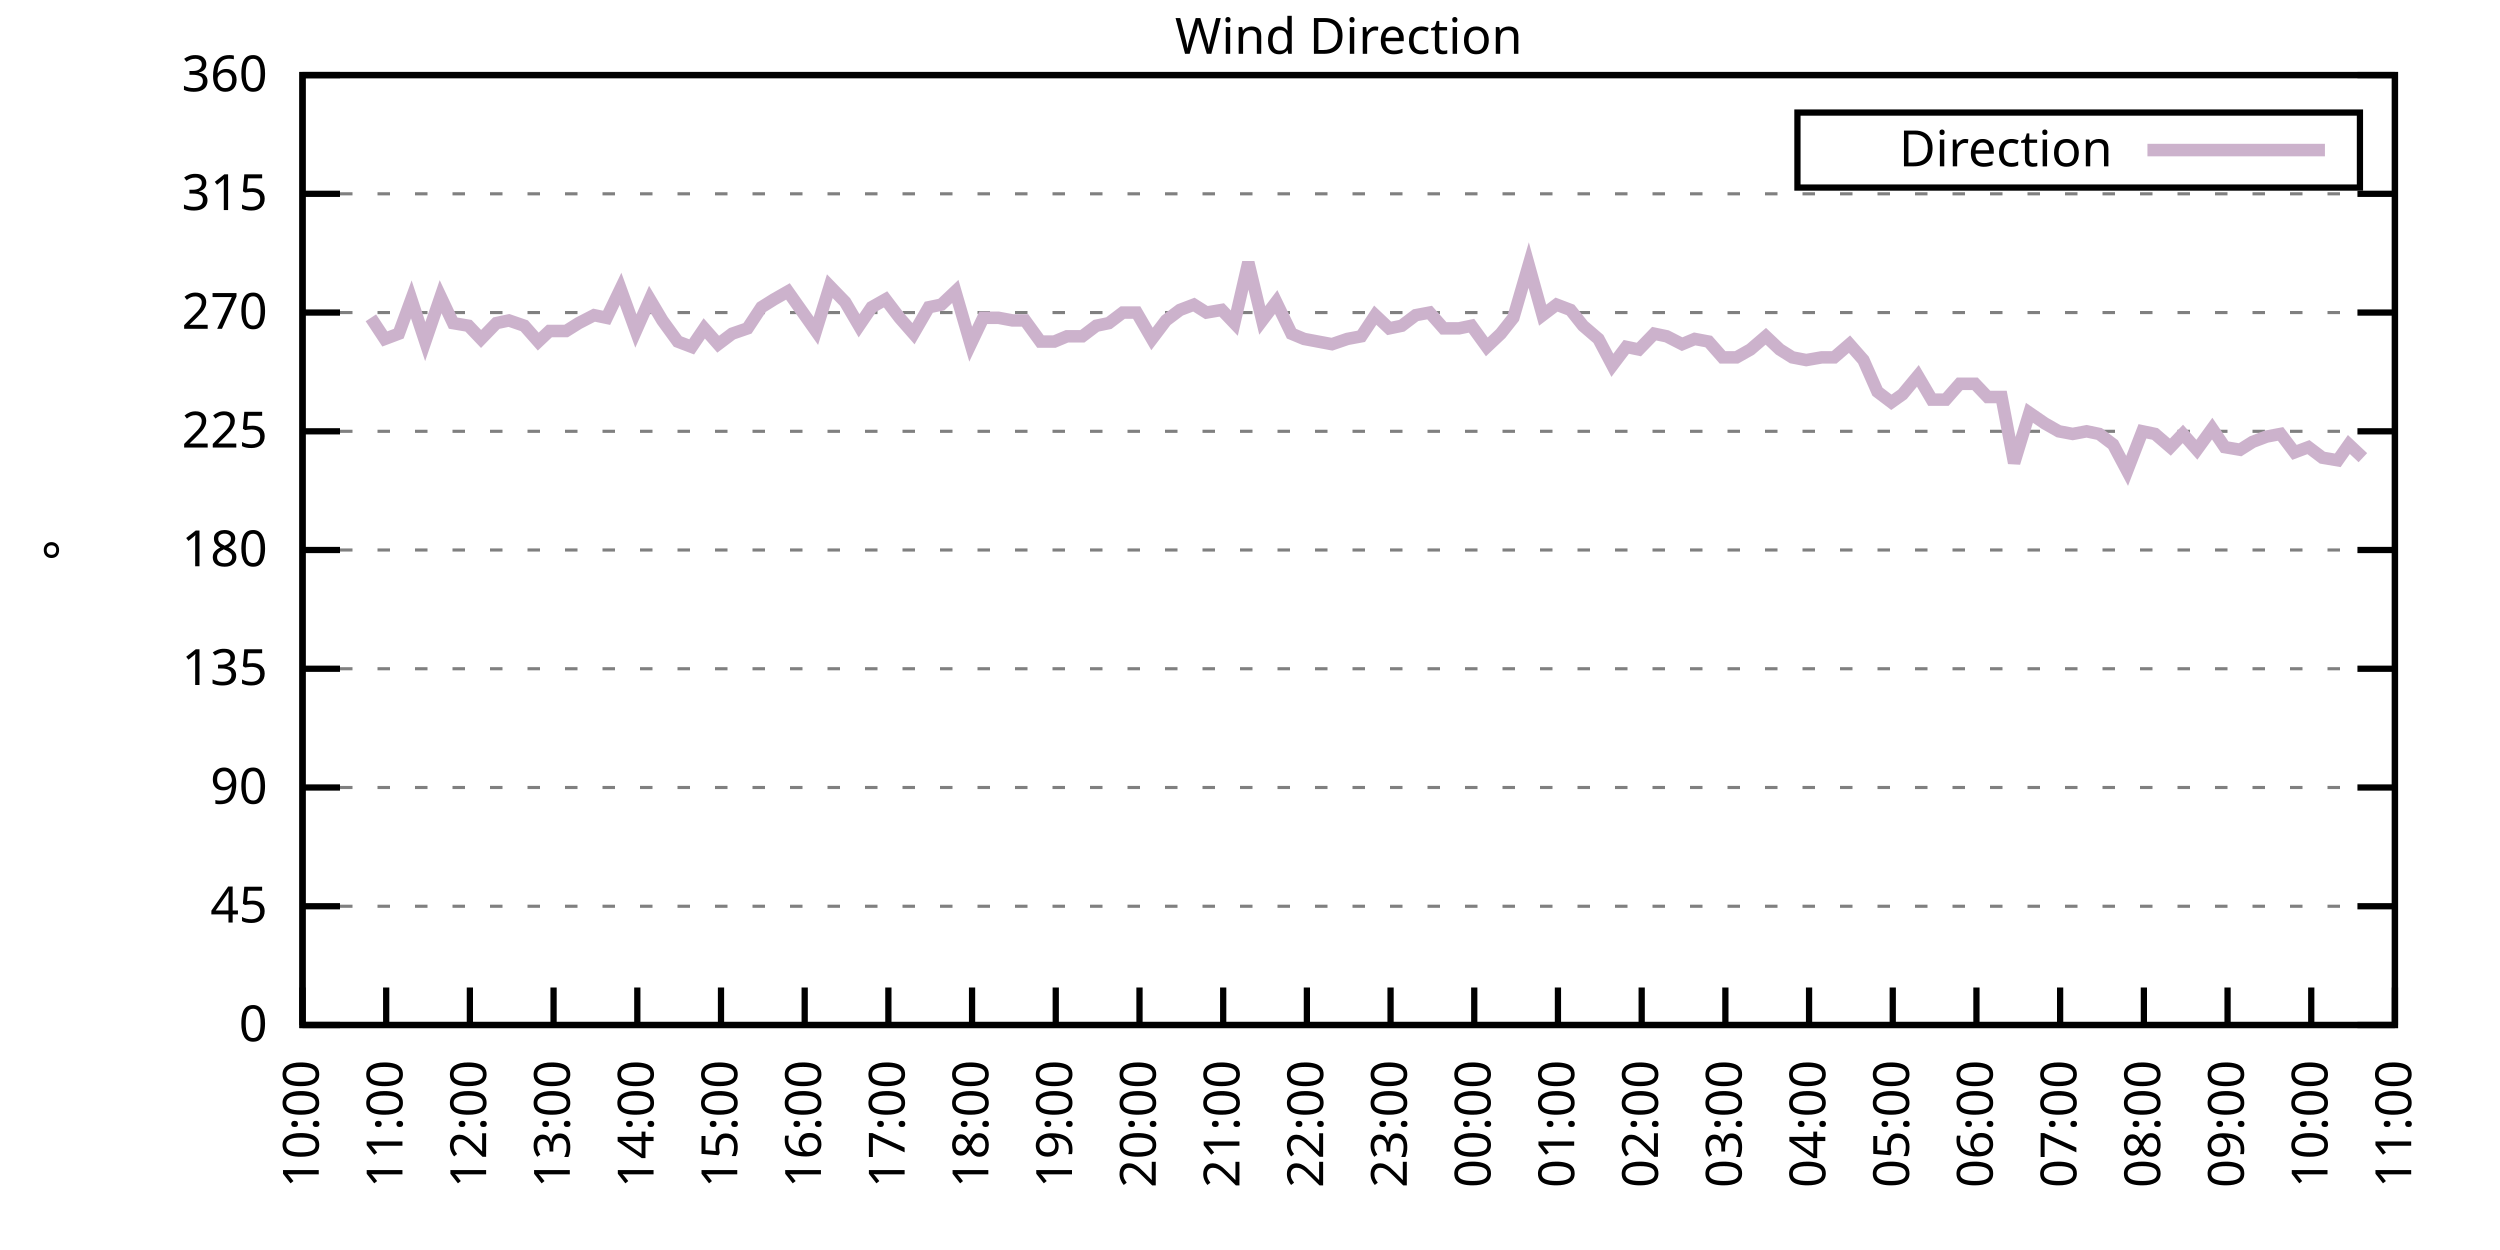
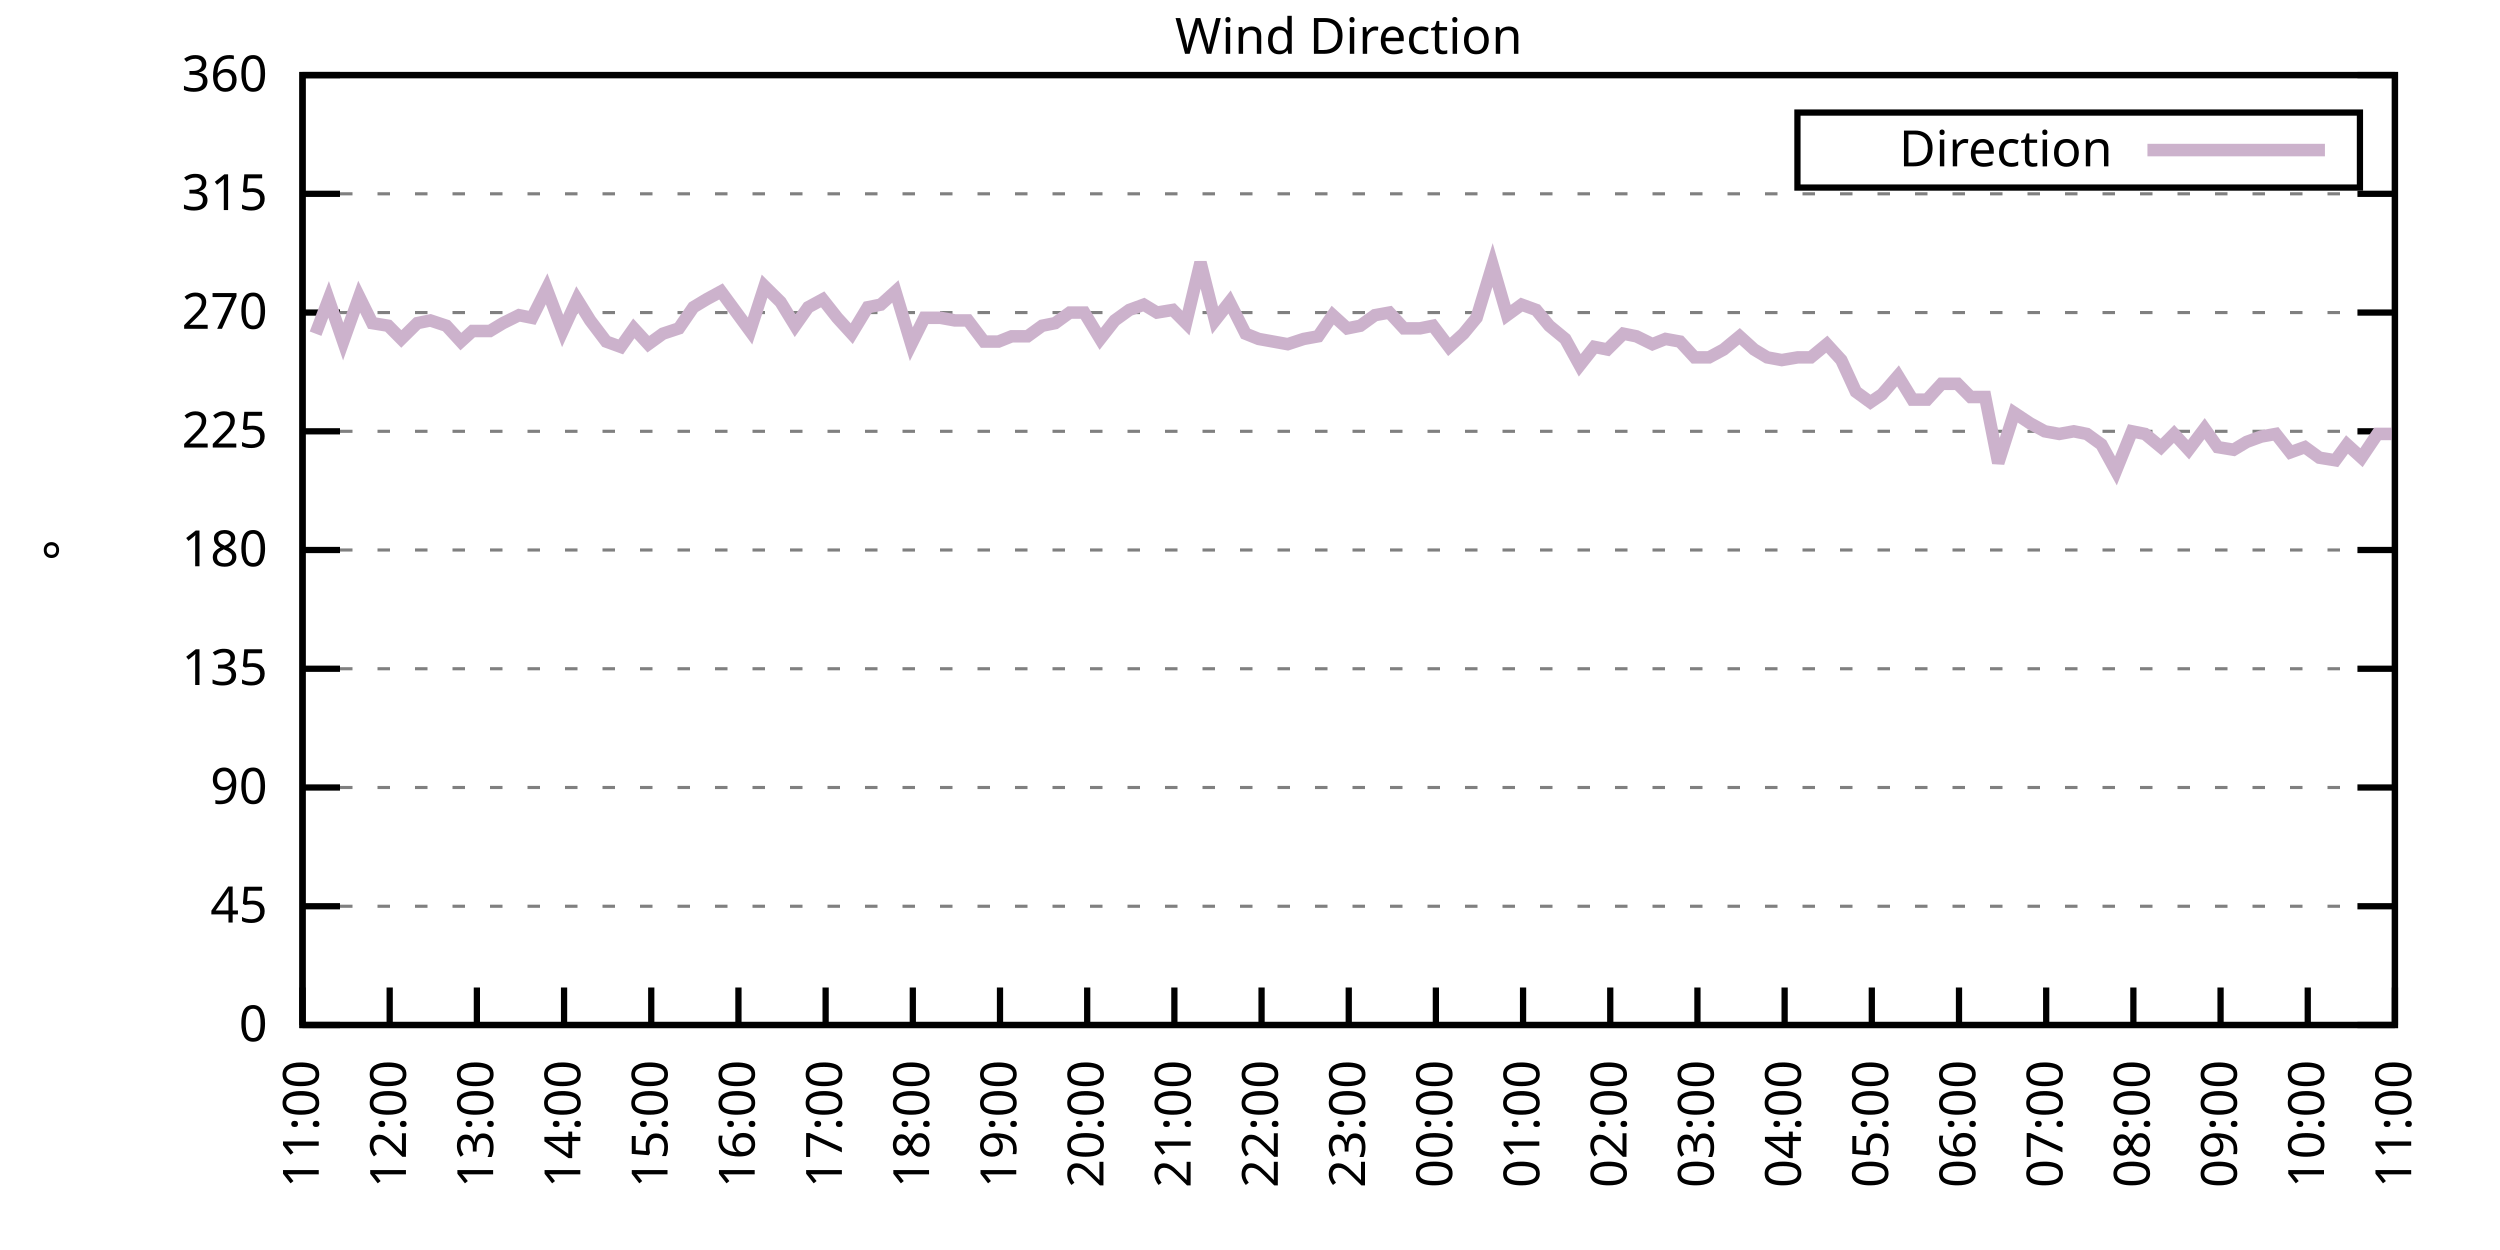
<svg xmlns="http://www.w3.org/2000/svg" xmlns:xlink="http://www.w3.org/1999/xlink" width="400" height="200" viewBox="0 0 400 200">
  <g id="gnuplot_canvas">
    <rect x="0" y="0" width="400" height="200" fill="none" />
    <defs>
      <circle id="gpDot" r="0.5" stroke-width="0.5" stroke="currentColor" />
      <path id="gpPt0" stroke-width="0.333" stroke="currentColor" d="M-1,0 h2 M0,-1 v2" />
      <path id="gpPt1" stroke-width="0.333" stroke="currentColor" d="M-1,-1 L1,1 M1,-1 L-1,1" />
      <path id="gpPt2" stroke-width="0.333" stroke="currentColor" d="M-1,0 L1,0 M0,-1 L0,1 M-1,-1 L1,1 M-1,1 L1,-1" />
      <rect id="gpPt3" stroke-width="0.333" stroke="currentColor" x="-1" y="-1" width="2" height="2" />
      <rect id="gpPt4" stroke-width="0.333" stroke="currentColor" fill="currentColor" x="-1" y="-1" width="2" height="2" />
      <circle id="gpPt5" stroke-width="0.333" stroke="currentColor" cx="0" cy="0" r="1" />
      <use xlink:href="#gpPt5" id="gpPt6" fill="currentColor" stroke="none" />
      <path id="gpPt7" stroke-width="0.333" stroke="currentColor" d="M0,-1.33 L-1.33,0.67 L1.33,0.67 z" />
      <use xlink:href="#gpPt7" id="gpPt8" fill="currentColor" stroke="none" />
      <use xlink:href="#gpPt7" id="gpPt9" stroke="currentColor" transform="rotate(180)" />
      <use xlink:href="#gpPt9" id="gpPt10" fill="currentColor" stroke="none" />
      <use xlink:href="#gpPt3" id="gpPt11" stroke="currentColor" transform="rotate(45)" />
      <use xlink:href="#gpPt11" id="gpPt12" fill="currentColor" stroke="none" />
      <path id="gpPt13" stroke-width="0.333" stroke="currentColor" d="M0,1.330 L1.265,0.411 L0.782,-1.067 L-0.782,-1.076 L-1.265,0.411 z" />
      <use xlink:href="#gpPt13" id="gpPt14" fill="currentColor" stroke="none" />
      <filter id="textbox" filterUnits="objectBoundingBox" x="0" y="0" height="1" width="1">
        <feFlood flood-color="white" flood-opacity="1" result="bgnd" />
        <feComposite in="SourceGraphic" in2="bgnd" operator="atop" />
      </filter>
      <filter id="greybox" filterUnits="objectBoundingBox" x="0" y="0" height="1" width="1">
        <feFlood flood-color="lightgrey" flood-opacity="1" result="grey" />
        <feComposite in="SourceGraphic" in2="grey" operator="atop" />
      </filter>
    </defs>
    <g fill="none" color="white" stroke="currentColor" stroke-width="1.00" stroke-linecap="butt" stroke-linejoin="miter">
</g>
    <g fill="none" color="black" stroke="currentColor" stroke-width="1.00" stroke-linecap="butt" stroke-linejoin="miter">
      <g stroke="none" shape-rendering="crispEdges">
        <polygon fill="rgb(255, 255, 255)" points="48.40,164.00 383.18,164.00 383.18,12.02 48.40,12.02 " />
      </g>
    </g>
    <g fill="none" color="black" stroke="currentColor" stroke-width="1.00" stroke-linecap="butt" stroke-linejoin="miter">
</g>
    <g fill="none" color="black" stroke="black" stroke-width="0.50" stroke-linecap="butt" stroke-linejoin="miter">
</g>
    <g fill="none" color="gray" stroke="currentColor" stroke-width="0.50" stroke-linecap="butt" stroke-linejoin="miter">
      <path stroke="gray" stroke-dasharray="2,4" class="gridline" d="M48.40,164.00 L383.19,164.00  " />
    </g>
    <g fill="none" color="gray" stroke="gray" stroke-width="1.00" stroke-linecap="butt" stroke-linejoin="miter">
</g>
    <g fill="none" color="black" stroke="currentColor" stroke-width="1.00" stroke-linecap="butt" stroke-linejoin="miter">
      <path stroke="black" d="M48.40,164.00 L54.40,164.00 M383.19,164.00 L377.19,164.00  " />
      <g transform="translate(42.80,166.60)" stroke="none" fill="black" font-family="Sans" font-size="8.00" text-anchor="end">
        <text>
          <tspan font-family="Sans"> 0</tspan>
        </text>
      </g>
    </g>
    <g fill="none" color="black" stroke="currentColor" stroke-width="1.00" stroke-linecap="butt" stroke-linejoin="miter">
</g>
    <g fill="none" color="black" stroke="black" stroke-width="0.50" stroke-linecap="butt" stroke-linejoin="miter">
</g>
    <g fill="none" color="gray" stroke="currentColor" stroke-width="0.50" stroke-linecap="butt" stroke-linejoin="miter">
      <path stroke="gray" stroke-dasharray="2,4" class="gridline" d="M48.40,145.00 L383.19,145.00  " />
    </g>
    <g fill="none" color="gray" stroke="gray" stroke-width="1.00" stroke-linecap="butt" stroke-linejoin="miter">
</g>
    <g fill="none" color="black" stroke="currentColor" stroke-width="1.00" stroke-linecap="butt" stroke-linejoin="miter">
      <path stroke="black" d="M48.40,145.00 L54.40,145.00 M383.19,145.00 L377.19,145.00  " />
      <g transform="translate(42.80,147.60)" stroke="none" fill="black" font-family="Sans" font-size="8.00" text-anchor="end">
        <text>
          <tspan font-family="Sans"> 45</tspan>
        </text>
      </g>
    </g>
    <g fill="none" color="black" stroke="currentColor" stroke-width="1.00" stroke-linecap="butt" stroke-linejoin="miter">
</g>
    <g fill="none" color="black" stroke="black" stroke-width="0.50" stroke-linecap="butt" stroke-linejoin="miter">
</g>
    <g fill="none" color="gray" stroke="currentColor" stroke-width="0.50" stroke-linecap="butt" stroke-linejoin="miter">
      <path stroke="gray" stroke-dasharray="2,4" class="gridline" d="M48.40,126.00 L383.19,126.00  " />
    </g>
    <g fill="none" color="gray" stroke="gray" stroke-width="1.00" stroke-linecap="butt" stroke-linejoin="miter">
</g>
    <g fill="none" color="black" stroke="currentColor" stroke-width="1.00" stroke-linecap="butt" stroke-linejoin="miter">
      <path stroke="black" d="M48.40,126.00 L54.40,126.00 M383.19,126.00 L377.19,126.00  " />
      <g transform="translate(42.80,128.60)" stroke="none" fill="black" font-family="Sans" font-size="8.00" text-anchor="end">
        <text>
          <tspan font-family="Sans"> 90</tspan>
        </text>
      </g>
    </g>
    <g fill="none" color="black" stroke="currentColor" stroke-width="1.00" stroke-linecap="butt" stroke-linejoin="miter">
</g>
    <g fill="none" color="black" stroke="black" stroke-width="0.50" stroke-linecap="butt" stroke-linejoin="miter">
</g>
    <g fill="none" color="gray" stroke="currentColor" stroke-width="0.50" stroke-linecap="butt" stroke-linejoin="miter">
      <path stroke="gray" stroke-dasharray="2,4" class="gridline" d="M48.40,107.00 L383.19,107.00  " />
    </g>
    <g fill="none" color="gray" stroke="gray" stroke-width="1.00" stroke-linecap="butt" stroke-linejoin="miter">
</g>
    <g fill="none" color="black" stroke="currentColor" stroke-width="1.00" stroke-linecap="butt" stroke-linejoin="miter">
      <path stroke="black" d="M48.40,107.00 L54.40,107.00 M383.19,107.00 L377.19,107.00  " />
      <g transform="translate(42.80,109.60)" stroke="none" fill="black" font-family="Sans" font-size="8.00" text-anchor="end">
        <text>
          <tspan font-family="Sans"> 135</tspan>
        </text>
      </g>
    </g>
    <g fill="none" color="black" stroke="currentColor" stroke-width="1.00" stroke-linecap="butt" stroke-linejoin="miter">
</g>
    <g fill="none" color="black" stroke="black" stroke-width="0.50" stroke-linecap="butt" stroke-linejoin="miter">
</g>
    <g fill="none" color="gray" stroke="currentColor" stroke-width="0.50" stroke-linecap="butt" stroke-linejoin="miter">
      <path stroke="gray" stroke-dasharray="2,4" class="gridline" d="M48.40,88.00 L383.19,88.00  " />
    </g>
    <g fill="none" color="gray" stroke="gray" stroke-width="1.00" stroke-linecap="butt" stroke-linejoin="miter">
</g>
    <g fill="none" color="black" stroke="currentColor" stroke-width="1.00" stroke-linecap="butt" stroke-linejoin="miter">
      <path stroke="black" d="M48.40,88.00 L54.40,88.00 M383.19,88.00 L377.19,88.00  " />
      <g transform="translate(42.80,90.60)" stroke="none" fill="black" font-family="Sans" font-size="8.00" text-anchor="end">
        <text>
          <tspan font-family="Sans"> 180</tspan>
        </text>
      </g>
    </g>
    <g fill="none" color="black" stroke="currentColor" stroke-width="1.00" stroke-linecap="butt" stroke-linejoin="miter">
</g>
    <g fill="none" color="black" stroke="black" stroke-width="0.50" stroke-linecap="butt" stroke-linejoin="miter">
</g>
    <g fill="none" color="gray" stroke="currentColor" stroke-width="0.50" stroke-linecap="butt" stroke-linejoin="miter">
      <path stroke="gray" stroke-dasharray="2,4" class="gridline" d="M48.40,69.01 L383.19,69.01  " />
    </g>
    <g fill="none" color="gray" stroke="gray" stroke-width="1.00" stroke-linecap="butt" stroke-linejoin="miter">
</g>
    <g fill="none" color="black" stroke="currentColor" stroke-width="1.00" stroke-linecap="butt" stroke-linejoin="miter">
      <path stroke="black" d="M48.40,69.01 L54.40,69.01 M383.19,69.01 L377.19,69.01  " />
      <g transform="translate(42.80,71.61)" stroke="none" fill="black" font-family="Sans" font-size="8.00" text-anchor="end">
        <text>
          <tspan font-family="Sans"> 225</tspan>
        </text>
      </g>
    </g>
    <g fill="none" color="black" stroke="currentColor" stroke-width="1.00" stroke-linecap="butt" stroke-linejoin="miter">
</g>
    <g fill="none" color="black" stroke="black" stroke-width="0.50" stroke-linecap="butt" stroke-linejoin="miter">
</g>
    <g fill="none" color="gray" stroke="currentColor" stroke-width="0.50" stroke-linecap="butt" stroke-linejoin="miter">
      <path stroke="gray" stroke-dasharray="2,4" class="gridline" d="M48.40,50.01 L383.19,50.01  " />
    </g>
    <g fill="none" color="gray" stroke="gray" stroke-width="1.00" stroke-linecap="butt" stroke-linejoin="miter">
</g>
    <g fill="none" color="black" stroke="currentColor" stroke-width="1.00" stroke-linecap="butt" stroke-linejoin="miter">
      <path stroke="black" d="M48.40,50.01 L54.40,50.01 M383.19,50.01 L377.19,50.01  " />
      <g transform="translate(42.80,52.61)" stroke="none" fill="black" font-family="Sans" font-size="8.00" text-anchor="end">
        <text>
          <tspan font-family="Sans"> 270</tspan>
        </text>
      </g>
    </g>
    <g fill="none" color="black" stroke="currentColor" stroke-width="1.00" stroke-linecap="butt" stroke-linejoin="miter">
</g>
    <g fill="none" color="black" stroke="black" stroke-width="0.50" stroke-linecap="butt" stroke-linejoin="miter">
</g>
    <g fill="none" color="gray" stroke="currentColor" stroke-width="0.50" stroke-linecap="butt" stroke-linejoin="miter">
      <path stroke="gray" stroke-dasharray="2,4" class="gridline" d="M48.40,31.01 L383.19,31.01  " />
    </g>
    <g fill="none" color="gray" stroke="gray" stroke-width="1.00" stroke-linecap="butt" stroke-linejoin="miter">
</g>
    <g fill="none" color="black" stroke="currentColor" stroke-width="1.00" stroke-linecap="butt" stroke-linejoin="miter">
      <path stroke="black" d="M48.40,31.01 L54.40,31.01 M383.19,31.01 L377.19,31.01  " />
      <g transform="translate(42.80,33.61)" stroke="none" fill="black" font-family="Sans" font-size="8.00" text-anchor="end">
        <text>
          <tspan font-family="Sans"> 315</tspan>
        </text>
      </g>
    </g>
    <g fill="none" color="black" stroke="currentColor" stroke-width="1.00" stroke-linecap="butt" stroke-linejoin="miter">
</g>
    <g fill="none" color="black" stroke="black" stroke-width="0.50" stroke-linecap="butt" stroke-linejoin="miter">
</g>
    <g fill="none" color="gray" stroke="currentColor" stroke-width="0.50" stroke-linecap="butt" stroke-linejoin="miter">
      <path stroke="gray" stroke-dasharray="2,4" class="gridline" d="M48.40,12.01 L383.19,12.01  " />
    </g>
    <g fill="none" color="gray" stroke="gray" stroke-width="1.00" stroke-linecap="butt" stroke-linejoin="miter">
</g>
    <g fill="none" color="black" stroke="currentColor" stroke-width="1.00" stroke-linecap="butt" stroke-linejoin="miter">
      <path stroke="black" d="M48.40,12.01 L54.40,12.01 M383.19,12.01 L377.19,12.01  " />
      <g transform="translate(42.80,14.61)" stroke="none" fill="black" font-family="Sans" font-size="8.00" text-anchor="end">
        <text>
          <tspan font-family="Sans"> 360</tspan>
        </text>
      </g>
    </g>
    <g fill="none" color="black" stroke="currentColor" stroke-width="1.00" stroke-linecap="butt" stroke-linejoin="miter">
      <path stroke="black" d="M48.40,164.00 L48.40,158.00  " />
      <g transform="translate(51.00,169.60) rotate(270.00)" stroke="none" fill="black" font-family="Sans" font-size="8.00" text-anchor="end">
        <text>
-           <tspan font-family="Sans">10:00</tspan>
-         </text>
-       </g>
-     </g>
-     <g fill="none" color="black" stroke="currentColor" stroke-width="1.00" stroke-linecap="butt" stroke-linejoin="miter">
-       <path stroke="black" d="M61.79,164.00 L61.79,158.00  " />
-       <g transform="translate(64.39,169.60) rotate(270.00)" stroke="none" fill="black" font-family="Sans" font-size="8.00" text-anchor="end">
-         <text>
          <tspan font-family="Sans">11:00</tspan>
        </text>
      </g>
    </g>
    <g fill="none" color="black" stroke="currentColor" stroke-width="1.00" stroke-linecap="butt" stroke-linejoin="miter">
-       <path stroke="black" d="M75.18,164.00 L75.18,158.00  " />
-       <g transform="translate(77.78,169.60) rotate(270.00)" stroke="none" fill="black" font-family="Sans" font-size="8.00" text-anchor="end">
+       <path stroke="black" d="M62.35,164.00 L62.35,158.00  " />
+       <g transform="translate(64.95,169.60) rotate(270.00)" stroke="none" fill="black" font-family="Sans" font-size="8.00" text-anchor="end">
        <text>
          <tspan font-family="Sans">12:00</tspan>
        </text>
      </g>
    </g>
    <g fill="none" color="black" stroke="currentColor" stroke-width="1.00" stroke-linecap="butt" stroke-linejoin="miter">
-       <path stroke="black" d="M88.57,164.00 L88.57,158.00  " />
-       <g transform="translate(91.17,169.60) rotate(270.00)" stroke="none" fill="black" font-family="Sans" font-size="8.00" text-anchor="end">
+       <path stroke="black" d="M76.30,164.00 L76.30,158.00  " />
+       <g transform="translate(78.90,169.60) rotate(270.00)" stroke="none" fill="black" font-family="Sans" font-size="8.00" text-anchor="end">
        <text>
          <tspan font-family="Sans">13:00</tspan>
        </text>
      </g>
    </g>
    <g fill="none" color="black" stroke="currentColor" stroke-width="1.00" stroke-linecap="butt" stroke-linejoin="miter">
-       <path stroke="black" d="M101.97,164.00 L101.97,158.00  " />
-       <g transform="translate(104.57,169.60) rotate(270.00)" stroke="none" fill="black" font-family="Sans" font-size="8.00" text-anchor="end">
+       <path stroke="black" d="M90.25,164.00 L90.25,158.00  " />
+       <g transform="translate(92.85,169.60) rotate(270.00)" stroke="none" fill="black" font-family="Sans" font-size="8.00" text-anchor="end">
        <text>
          <tspan font-family="Sans">14:00</tspan>
        </text>
      </g>
    </g>
    <g fill="none" color="black" stroke="currentColor" stroke-width="1.00" stroke-linecap="butt" stroke-linejoin="miter">
-       <path stroke="black" d="M115.36,164.00 L115.36,158.00  " />
-       <g transform="translate(117.96,169.60) rotate(270.00)" stroke="none" fill="black" font-family="Sans" font-size="8.00" text-anchor="end">
+       <path stroke="black" d="M104.20,164.00 L104.20,158.00  " />
+       <g transform="translate(106.80,169.60) rotate(270.00)" stroke="none" fill="black" font-family="Sans" font-size="8.00" text-anchor="end">
        <text>
          <tspan font-family="Sans">15:00</tspan>
        </text>
      </g>
    </g>
    <g fill="none" color="black" stroke="currentColor" stroke-width="1.00" stroke-linecap="butt" stroke-linejoin="miter">
-       <path stroke="black" d="M128.75,164.00 L128.75,158.00  " />
-       <g transform="translate(131.35,169.60) rotate(270.00)" stroke="none" fill="black" font-family="Sans" font-size="8.00" text-anchor="end">
+       <path stroke="black" d="M118.15,164.00 L118.15,158.00  " />
+       <g transform="translate(120.75,169.60) rotate(270.00)" stroke="none" fill="black" font-family="Sans" font-size="8.00" text-anchor="end">
        <text>
          <tspan font-family="Sans">16:00</tspan>
        </text>
      </g>
    </g>
    <g fill="none" color="black" stroke="currentColor" stroke-width="1.00" stroke-linecap="butt" stroke-linejoin="miter">
-       <path stroke="black" d="M142.14,164.00 L142.14,158.00  " />
-       <g transform="translate(144.74,169.60) rotate(270.00)" stroke="none" fill="black" font-family="Sans" font-size="8.00" text-anchor="end">
+       <path stroke="black" d="M132.10,164.00 L132.10,158.00  " />
+       <g transform="translate(134.70,169.60) rotate(270.00)" stroke="none" fill="black" font-family="Sans" font-size="8.00" text-anchor="end">
        <text>
          <tspan font-family="Sans">17:00</tspan>
        </text>
      </g>
    </g>
    <g fill="none" color="black" stroke="currentColor" stroke-width="1.00" stroke-linecap="butt" stroke-linejoin="miter">
-       <path stroke="black" d="M155.53,164.00 L155.53,158.00  " />
-       <g transform="translate(158.13,169.60) rotate(270.00)" stroke="none" fill="black" font-family="Sans" font-size="8.00" text-anchor="end">
+       <path stroke="black" d="M146.05,164.00 L146.05,158.00  " />
+       <g transform="translate(148.65,169.60) rotate(270.00)" stroke="none" fill="black" font-family="Sans" font-size="8.00" text-anchor="end">
        <text>
          <tspan font-family="Sans">18:00</tspan>
        </text>
      </g>
    </g>
    <g fill="none" color="black" stroke="currentColor" stroke-width="1.00" stroke-linecap="butt" stroke-linejoin="miter">
-       <path stroke="black" d="M168.92,164.00 L168.92,158.00  " />
-       <g transform="translate(171.52,169.60) rotate(270.00)" stroke="none" fill="black" font-family="Sans" font-size="8.00" text-anchor="end">
+       <path stroke="black" d="M160.00,164.00 L160.00,158.00  " />
+       <g transform="translate(162.60,169.60) rotate(270.00)" stroke="none" fill="black" font-family="Sans" font-size="8.00" text-anchor="end">
        <text>
          <tspan font-family="Sans">19:00</tspan>
        </text>
      </g>
    </g>
    <g fill="none" color="black" stroke="currentColor" stroke-width="1.00" stroke-linecap="butt" stroke-linejoin="miter">
-       <path stroke="black" d="M182.32,164.00 L182.32,158.00  " />
-       <g transform="translate(184.92,169.60) rotate(270.00)" stroke="none" fill="black" font-family="Sans" font-size="8.00" text-anchor="end">
+       <path stroke="black" d="M173.95,164.00 L173.95,158.00  " />
+       <g transform="translate(176.55,169.60) rotate(270.00)" stroke="none" fill="black" font-family="Sans" font-size="8.00" text-anchor="end">
        <text>
          <tspan font-family="Sans">20:00</tspan>
        </text>
      </g>
    </g>
    <g fill="none" color="black" stroke="currentColor" stroke-width="1.00" stroke-linecap="butt" stroke-linejoin="miter">
-       <path stroke="black" d="M195.71,164.00 L195.71,158.00  " />
-       <g transform="translate(198.31,169.60) rotate(270.00)" stroke="none" fill="black" font-family="Sans" font-size="8.00" text-anchor="end">
+       <path stroke="black" d="M187.90,164.00 L187.90,158.00  " />
+       <g transform="translate(190.50,169.60) rotate(270.00)" stroke="none" fill="black" font-family="Sans" font-size="8.00" text-anchor="end">
        <text>
          <tspan font-family="Sans">21:00</tspan>
        </text>
      </g>
    </g>
    <g fill="none" color="black" stroke="currentColor" stroke-width="1.00" stroke-linecap="butt" stroke-linejoin="miter">
-       <path stroke="black" d="M209.10,164.00 L209.10,158.00  " />
-       <g transform="translate(211.70,169.60) rotate(270.00)" stroke="none" fill="black" font-family="Sans" font-size="8.00" text-anchor="end">
+       <path stroke="black" d="M201.85,164.00 L201.85,158.00  " />
+       <g transform="translate(204.45,169.60) rotate(270.00)" stroke="none" fill="black" font-family="Sans" font-size="8.00" text-anchor="end">
        <text>
          <tspan font-family="Sans">22:00</tspan>
        </text>
      </g>
    </g>
    <g fill="none" color="black" stroke="currentColor" stroke-width="1.00" stroke-linecap="butt" stroke-linejoin="miter">
-       <path stroke="black" d="M222.49,164.00 L222.49,158.00  " />
-       <g transform="translate(225.09,169.60) rotate(270.00)" stroke="none" fill="black" font-family="Sans" font-size="8.00" text-anchor="end">
+       <path stroke="black" d="M215.80,164.00 L215.80,158.00  " />
+       <g transform="translate(218.40,169.60) rotate(270.00)" stroke="none" fill="black" font-family="Sans" font-size="8.00" text-anchor="end">
        <text>
          <tspan font-family="Sans">23:00</tspan>
        </text>
      </g>
    </g>
    <g fill="none" color="black" stroke="currentColor" stroke-width="1.00" stroke-linecap="butt" stroke-linejoin="miter">
-       <path stroke="black" d="M235.88,164.00 L235.88,158.00  " />
-       <g transform="translate(238.48,169.60) rotate(270.00)" stroke="none" fill="black" font-family="Sans" font-size="8.00" text-anchor="end">
+       <path stroke="black" d="M229.74,164.00 L229.74,158.00  " />
+       <g transform="translate(232.34,169.60) rotate(270.00)" stroke="none" fill="black" font-family="Sans" font-size="8.00" text-anchor="end">
        <text>
          <tspan font-family="Sans">00:00</tspan>
        </text>
      </g>
    </g>
    <g fill="none" color="black" stroke="currentColor" stroke-width="1.00" stroke-linecap="butt" stroke-linejoin="miter">
-       <path stroke="black" d="M249.27,164.00 L249.27,158.00  " />
-       <g transform="translate(251.87,169.60) rotate(270.00)" stroke="none" fill="black" font-family="Sans" font-size="8.00" text-anchor="end">
+       <path stroke="black" d="M243.69,164.00 L243.69,158.00  " />
+       <g transform="translate(246.29,169.60) rotate(270.00)" stroke="none" fill="black" font-family="Sans" font-size="8.00" text-anchor="end">
        <text>
          <tspan font-family="Sans">01:00</tspan>
        </text>
      </g>
    </g>
    <g fill="none" color="black" stroke="currentColor" stroke-width="1.00" stroke-linecap="butt" stroke-linejoin="miter">
-       <path stroke="black" d="M262.67,164.00 L262.67,158.00  " />
-       <g transform="translate(265.27,169.60) rotate(270.00)" stroke="none" fill="black" font-family="Sans" font-size="8.00" text-anchor="end">
+       <path stroke="black" d="M257.64,164.00 L257.64,158.00  " />
+       <g transform="translate(260.24,169.60) rotate(270.00)" stroke="none" fill="black" font-family="Sans" font-size="8.00" text-anchor="end">
        <text>
          <tspan font-family="Sans">02:00</tspan>
        </text>
      </g>
    </g>
    <g fill="none" color="black" stroke="currentColor" stroke-width="1.00" stroke-linecap="butt" stroke-linejoin="miter">
-       <path stroke="black" d="M276.06,164.00 L276.06,158.00  " />
-       <g transform="translate(278.66,169.60) rotate(270.00)" stroke="none" fill="black" font-family="Sans" font-size="8.00" text-anchor="end">
+       <path stroke="black" d="M271.59,164.00 L271.59,158.00  " />
+       <g transform="translate(274.19,169.60) rotate(270.00)" stroke="none" fill="black" font-family="Sans" font-size="8.00" text-anchor="end">
        <text>
          <tspan font-family="Sans">03:00</tspan>
        </text>
      </g>
    </g>
    <g fill="none" color="black" stroke="currentColor" stroke-width="1.00" stroke-linecap="butt" stroke-linejoin="miter">
-       <path stroke="black" d="M289.45,164.00 L289.45,158.00  " />
-       <g transform="translate(292.05,169.60) rotate(270.00)" stroke="none" fill="black" font-family="Sans" font-size="8.00" text-anchor="end">
+       <path stroke="black" d="M285.54,164.00 L285.54,158.00  " />
+       <g transform="translate(288.14,169.60) rotate(270.00)" stroke="none" fill="black" font-family="Sans" font-size="8.00" text-anchor="end">
        <text>
          <tspan font-family="Sans">04:00</tspan>
        </text>
      </g>
    </g>
    <g fill="none" color="black" stroke="currentColor" stroke-width="1.00" stroke-linecap="butt" stroke-linejoin="miter">
-       <path stroke="black" d="M302.84,164.00 L302.84,158.00  " />
-       <g transform="translate(305.44,169.60) rotate(270.00)" stroke="none" fill="black" font-family="Sans" font-size="8.00" text-anchor="end">
+       <path stroke="black" d="M299.49,164.00 L299.49,158.00  " />
+       <g transform="translate(302.09,169.60) rotate(270.00)" stroke="none" fill="black" font-family="Sans" font-size="8.00" text-anchor="end">
        <text>
          <tspan font-family="Sans">05:00</tspan>
        </text>
      </g>
    </g>
    <g fill="none" color="black" stroke="currentColor" stroke-width="1.00" stroke-linecap="butt" stroke-linejoin="miter">
-       <path stroke="black" d="M316.23,164.00 L316.23,158.00  " />
-       <g transform="translate(318.83,169.60) rotate(270.00)" stroke="none" fill="black" font-family="Sans" font-size="8.00" text-anchor="end">
+       <path stroke="black" d="M313.44,164.00 L313.44,158.00  " />
+       <g transform="translate(316.04,169.60) rotate(270.00)" stroke="none" fill="black" font-family="Sans" font-size="8.00" text-anchor="end">
        <text>
          <tspan font-family="Sans">06:00</tspan>
        </text>
      </g>
    </g>
    <g fill="none" color="black" stroke="currentColor" stroke-width="1.00" stroke-linecap="butt" stroke-linejoin="miter">
-       <path stroke="black" d="M329.62,164.00 L329.62,158.00  " />
-       <g transform="translate(332.22,169.60) rotate(270.00)" stroke="none" fill="black" font-family="Sans" font-size="8.00" text-anchor="end">
+       <path stroke="black" d="M327.39,164.00 L327.39,158.00  " />
+       <g transform="translate(329.99,169.60) rotate(270.00)" stroke="none" fill="black" font-family="Sans" font-size="8.00" text-anchor="end">
        <text>
          <tspan font-family="Sans">07:00</tspan>
        </text>
      </g>
    </g>
    <g fill="none" color="black" stroke="currentColor" stroke-width="1.00" stroke-linecap="butt" stroke-linejoin="miter">
-       <path stroke="black" d="M343.02,164.00 L343.02,158.00  " />
-       <g transform="translate(345.62,169.60) rotate(270.00)" stroke="none" fill="black" font-family="Sans" font-size="8.00" text-anchor="end">
+       <path stroke="black" d="M341.34,164.00 L341.34,158.00  " />
+       <g transform="translate(343.94,169.60) rotate(270.00)" stroke="none" fill="black" font-family="Sans" font-size="8.00" text-anchor="end">
        <text>
          <tspan font-family="Sans">08:00</tspan>
        </text>
      </g>
    </g>
    <g fill="none" color="black" stroke="currentColor" stroke-width="1.00" stroke-linecap="butt" stroke-linejoin="miter">
-       <path stroke="black" d="M356.41,164.00 L356.41,158.00  " />
-       <g transform="translate(359.01,169.60) rotate(270.00)" stroke="none" fill="black" font-family="Sans" font-size="8.00" text-anchor="end">
+       <path stroke="black" d="M355.29,164.00 L355.29,158.00  " />
+       <g transform="translate(357.89,169.60) rotate(270.00)" stroke="none" fill="black" font-family="Sans" font-size="8.00" text-anchor="end">
        <text>
          <tspan font-family="Sans">09:00</tspan>
        </text>
      </g>
    </g>
    <g fill="none" color="black" stroke="currentColor" stroke-width="1.00" stroke-linecap="butt" stroke-linejoin="miter">
-       <path stroke="black" d="M369.80,164.00 L369.80,158.00  " />
-       <g transform="translate(372.40,169.60) rotate(270.00)" stroke="none" fill="black" font-family="Sans" font-size="8.00" text-anchor="end">
+       <path stroke="black" d="M369.24,164.00 L369.24,158.00  " />
+       <g transform="translate(371.84,169.60) rotate(270.00)" stroke="none" fill="black" font-family="Sans" font-size="8.00" text-anchor="end">
        <text>
          <tspan font-family="Sans">10:00</tspan>
        </text>
      </g>
    </g>
    <g fill="none" color="black" stroke="currentColor" stroke-width="1.00" stroke-linecap="butt" stroke-linejoin="miter">
      <path stroke="black" d="M383.19,164.00 L383.19,158.00  " />
      <g transform="translate(385.79,169.60) rotate(270.00)" stroke="none" fill="black" font-family="Sans" font-size="8.00" text-anchor="end">
        <text>
          <tspan font-family="Sans">11:00</tspan>
        </text>
      </g>
    </g>
    <g fill="none" color="black" stroke="currentColor" stroke-width="1.00" stroke-linecap="butt" stroke-linejoin="miter">
</g>
    <g fill="none" color="black" stroke="currentColor" stroke-width="1.00" stroke-linecap="butt" stroke-linejoin="miter">
      <path stroke="black" d="M48.40,12.01 L48.40,164.00 L383.19,164.00 L383.19,12.01 L48.40,12.01 Z  " />
    </g>
    <g fill="none" color="black" stroke="currentColor" stroke-width="1.00" stroke-linecap="butt" stroke-linejoin="miter">
</g>
    <g fill="none" color="black" stroke="currentColor" stroke-width="1.00" stroke-linecap="butt" stroke-linejoin="miter">
      <path stroke="black" d="M287.59,30.01 L287.59,18.01 L377.59,18.01 L377.59,30.01 L287.59,30.01 Z  " />
    </g>
    <g id="Wind_direction_plot_1">
      <g fill="none" color="white" stroke="black" stroke-width="2.00" stroke-linecap="butt" stroke-linejoin="miter">
</g>
      <g fill="none" color="black" stroke="currentColor" stroke-width="2.00" stroke-linecap="butt" stroke-linejoin="miter">
        <g transform="translate(337.99,26.61)" stroke="none" fill="black" font-family="Sans" font-size="8.00" text-anchor="end">
          <text>
            <tspan font-family="Sans">Direction</tspan>
          </text>
        </g>
      </g>
      <g fill="none" color="black" stroke="currentColor" stroke-width="2.00" stroke-linecap="butt" stroke-linejoin="miter">
-         <path stroke="rgb(204, 178, 204)" d="M343.59,24.01 L371.99,24.01 M59.34,50.85 L61.57,54.23 L63.80,53.39 L65.81,47.90 L68.04,54.65 L70.50,47.47   L72.50,51.70 L74.96,52.12 L76.97,54.23 L79.42,51.70 L81.43,51.27 L83.89,52.12 L86.12,54.65 L87.91,52.96   L90.58,52.96 L92.59,51.70 L95.05,50.43 L97.06,50.85 L99.29,46.21 L101.74,52.96 L103.98,47.90 L105.98,51.27   L108.44,54.65 L110.67,55.50 L112.68,52.54 L114.91,55.07 L117.14,53.39 L119.60,52.54 L121.83,49.16 L123.84,47.90   L126.07,46.63 L130.54,52.96 L132.77,45.79 L135.22,48.32 L137.45,52.12 L139.46,49.16 L141.69,47.90 L143.93,50.85   L146.16,53.39 L148.61,49.16 L150.62,48.74 L152.85,46.63 L155.31,55.07 L157.32,50.85 L159.77,50.85 L162.01,51.27   L164.01,51.27 L166.47,54.65 L168.70,54.65 L170.71,53.81 L173.17,53.81 L175.40,52.12 L177.41,51.70 L179.64,50.01   L181.87,50.01 L184.32,54.23 L186.56,51.27 L188.79,49.59 L191.02,48.74 L193.03,50.01 L195.48,49.59 L197.49,51.70   L199.73,41.99 L201.96,51.27 L204.19,48.32 L206.64,53.39 L208.65,54.23 L210.88,54.65 L213.12,55.07 L215.57,54.23   L217.80,53.81 L220.04,50.43 L222.27,52.54 L224.28,52.12 L226.51,50.43 L228.74,50.01 L230.97,52.54 L233.43,52.54   L235.44,52.12 L237.89,55.50 L240.12,53.39 L242.13,50.85 L244.59,42.41 L246.82,50.43 L249.05,48.74 L251.28,49.59   L253.29,52.12 L255.75,54.23 L257.98,58.45 L260.21,55.50 L262.22,55.92 L264.67,53.39 L266.68,53.81 L269.14,55.07   L271.15,54.23 L273.38,54.65 L275.61,57.18 L277.84,57.18 L280.07,55.92 L282.53,53.81 L284.76,55.92 L286.77,57.18   L289.00,57.61 L291.46,57.18 L293.47,57.18 L295.92,55.07 L298.15,57.61 L300.39,62.67 L302.62,64.36 L304.40,63.10   L306.86,60.14 L309.09,63.94 L311.32,63.94 L313.55,61.41 L316.01,61.41 L318.02,63.52 L320.25,63.52 L322.26,74.07   L324.71,66.05 L327.17,67.74 L329.40,69.01 L331.63,69.43 L333.86,69.01 L335.87,69.43 L338.10,71.12 L340.34,75.34   L342.79,69.01 L344.80,69.43 L347.26,71.54 L349.26,69.43 L351.50,71.96 L353.95,68.58 L355.96,71.54 L358.42,71.96   L360.42,70.70 L362.66,69.85 L364.89,69.43 L367.12,72.38 L369.35,71.54 L371.58,73.23 L374.04,73.65 L375.82,71.12   L378.06,73.23  " />
+         <path stroke="rgb(204, 178, 204)" d="M343.59,24.01 L371.99,24.01 M50.49,53.39 L52.58,47.90 L54.91,54.65 L57.47,47.47 L59.56,51.70 L62.12,52.12   L64.21,54.23 L66.77,51.70 L68.86,51.27 L71.42,52.12 L73.74,54.65 L75.60,52.96 L78.39,52.96 L80.48,51.70   L83.04,50.43 L85.13,50.85 L87.46,46.21 L90.02,52.96 L92.34,47.90 L94.43,51.27 L96.99,54.65 L99.32,55.50   L101.41,52.54 L103.73,55.07 L106.06,53.39 L108.62,52.54 L110.94,49.16 L113.03,47.90 L115.36,46.63 L120.01,52.96   L122.33,45.79 L124.89,48.32 L127.22,52.12 L129.31,49.16 L131.63,47.90 L133.96,50.85 L136.28,53.39 L138.84,49.16   L140.93,48.74 L143.26,46.63 L145.81,55.07 L147.91,50.85 L150.46,50.85 L152.79,51.27 L154.88,51.27 L157.44,54.65   L159.76,54.65 L161.86,53.81 L164.41,53.81 L166.74,52.12 L168.83,51.70 L171.16,50.01 L173.48,50.01 L176.04,54.23   L178.36,51.27 L180.69,49.59 L183.01,48.74 L185.11,50.01 L187.66,49.59 L189.76,51.70 L192.08,41.99 L194.41,51.27   L196.73,48.32 L199.29,53.39 L201.38,54.23 L203.71,54.65 L206.03,55.07 L208.59,54.23 L210.91,53.81 L213.24,50.43   L215.56,52.54 L217.65,52.12 L219.98,50.43 L222.30,50.01 L224.63,52.54 L227.19,52.54 L229.28,52.12 L231.84,55.50   L234.16,53.39 L236.25,50.85 L238.81,42.41 L241.14,50.43 L243.46,48.74 L245.79,49.59 L247.88,52.12 L250.44,54.23   L252.76,58.45 L255.09,55.50 L257.18,55.92 L259.74,53.39 L261.83,53.81 L264.39,55.07 L266.48,54.23 L268.80,54.65   L271.13,57.18 L273.45,57.18 L275.78,55.92 L278.34,53.81 L280.66,55.92 L282.75,57.18 L285.08,57.61 L287.64,57.18   L289.73,57.18 L292.29,55.07 L294.61,57.61 L296.94,62.67 L299.26,64.36 L301.12,63.10 L303.68,60.14 L306.00,63.94   L308.33,63.94 L310.65,61.41 L313.21,61.41 L315.30,63.52 L317.63,63.52 L319.72,74.07 L322.28,66.05 L324.83,67.74   L327.16,69.01 L329.48,69.43 L331.81,69.01 L333.90,69.43 L336.23,71.12 L338.55,75.34 L341.11,69.01 L343.20,69.43   L345.76,71.54 L347.85,69.43 L350.18,71.96 L352.73,68.58 L354.83,71.54 L357.38,71.96 L359.48,70.70 L361.80,69.85   L364.13,69.43 L366.45,72.38 L368.78,71.54 L371.10,73.23 L373.66,73.65 L375.52,71.12 L377.84,73.23 L380.40,69.43   L382.73,69.43  " />
      </g>
    </g>
    <g fill="none" color="black" stroke="currentColor" stroke-width="2.00" stroke-linecap="butt" stroke-linejoin="miter">
</g>
    <g fill="none" color="black" stroke="black" stroke-width="1.00" stroke-linecap="butt" stroke-linejoin="miter">
</g>
    <g fill="none" color="black" stroke="currentColor" stroke-width="1.00" stroke-linecap="butt" stroke-linejoin="miter">
      <path stroke="black" d="M48.40,12.01 L48.40,164.00 L383.19,164.00 L383.19,12.01 L48.40,12.01 Z  " />
      <g transform="translate(12.80,88.01) rotate(270.00)" stroke="none" fill="black" font-family="Sans" font-size="8.00" text-anchor="middle">
        <text>
          <tspan font-family="Sans">°</tspan>
        </text>
      </g>
    </g>
    <g fill="none" color="black" stroke="currentColor" stroke-width="1.00" stroke-linecap="butt" stroke-linejoin="miter">
</g>
    <g fill="none" color="black" stroke="currentColor" stroke-width="1.00" stroke-linecap="butt" stroke-linejoin="miter">
      <g transform="translate(215.79,8.61)" stroke="none" fill="black" font-family="Sans" font-size="8.00" text-anchor="middle">
        <text>
          <tspan font-family="Sans">Wind Direction</tspan>
        </text>
      </g>
    </g>
    <g fill="none" color="black" stroke="currentColor" stroke-width="1.00" stroke-linecap="butt" stroke-linejoin="miter">
</g>
  </g>
</svg>
